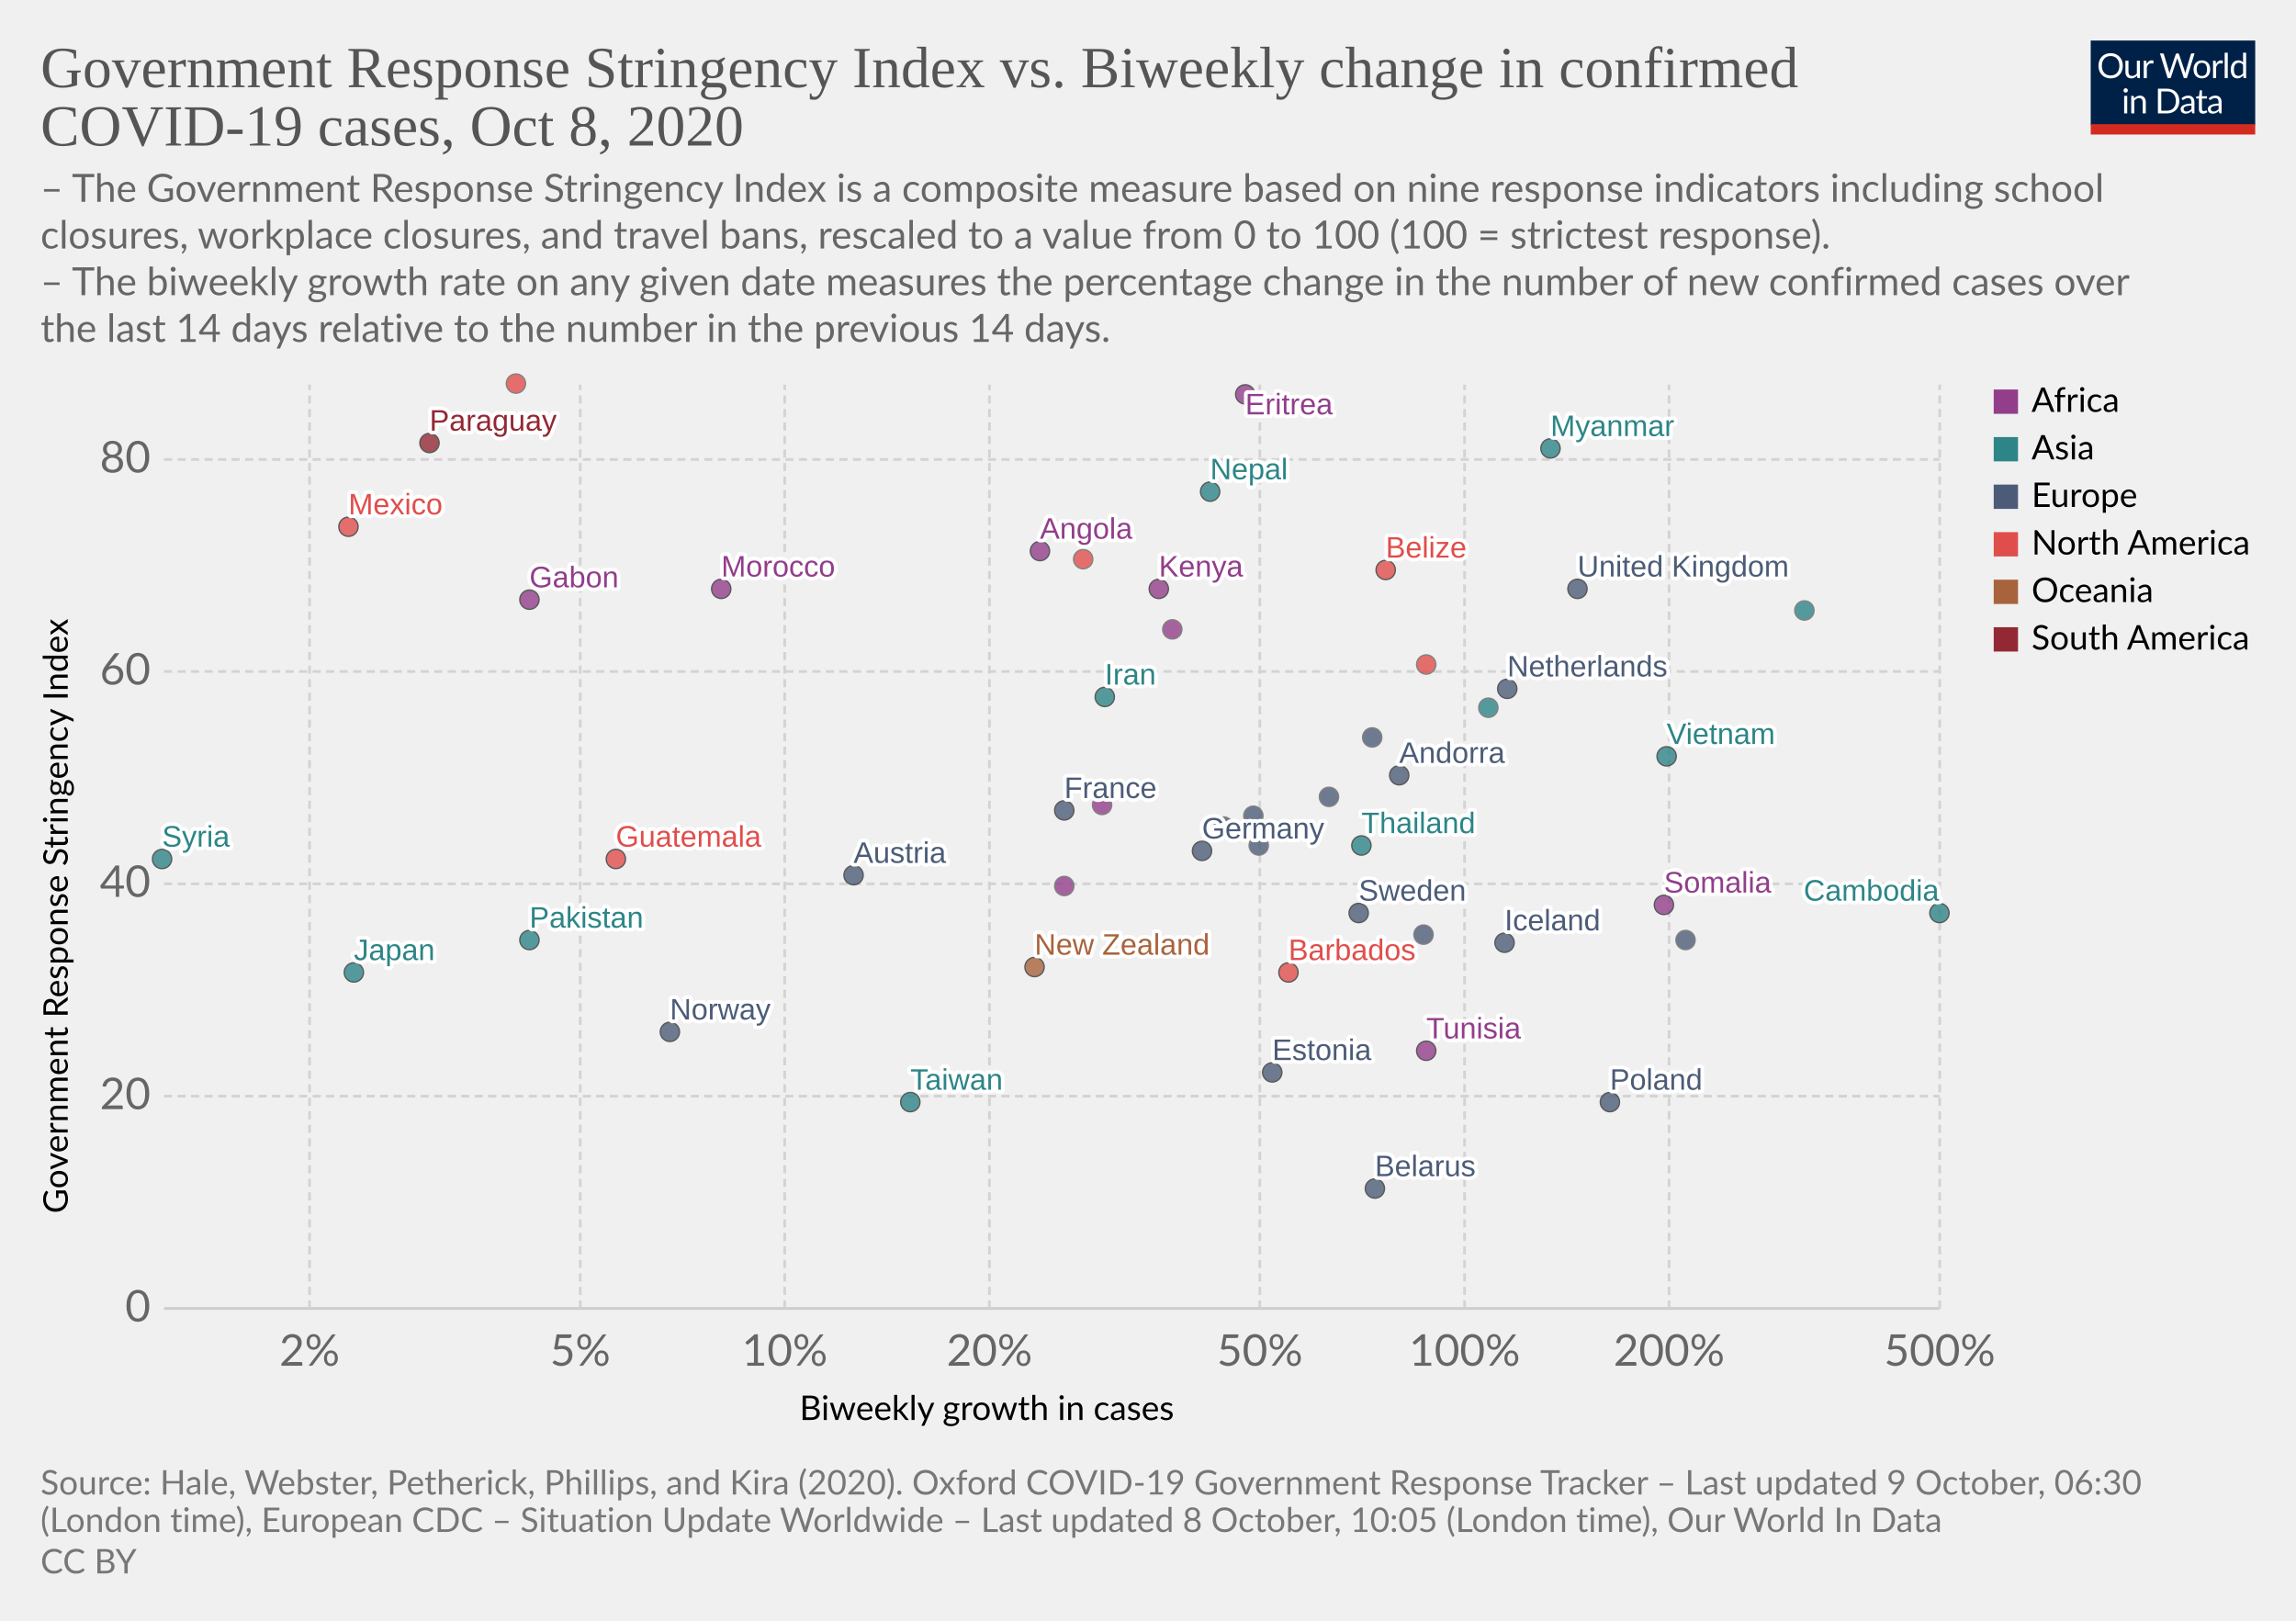
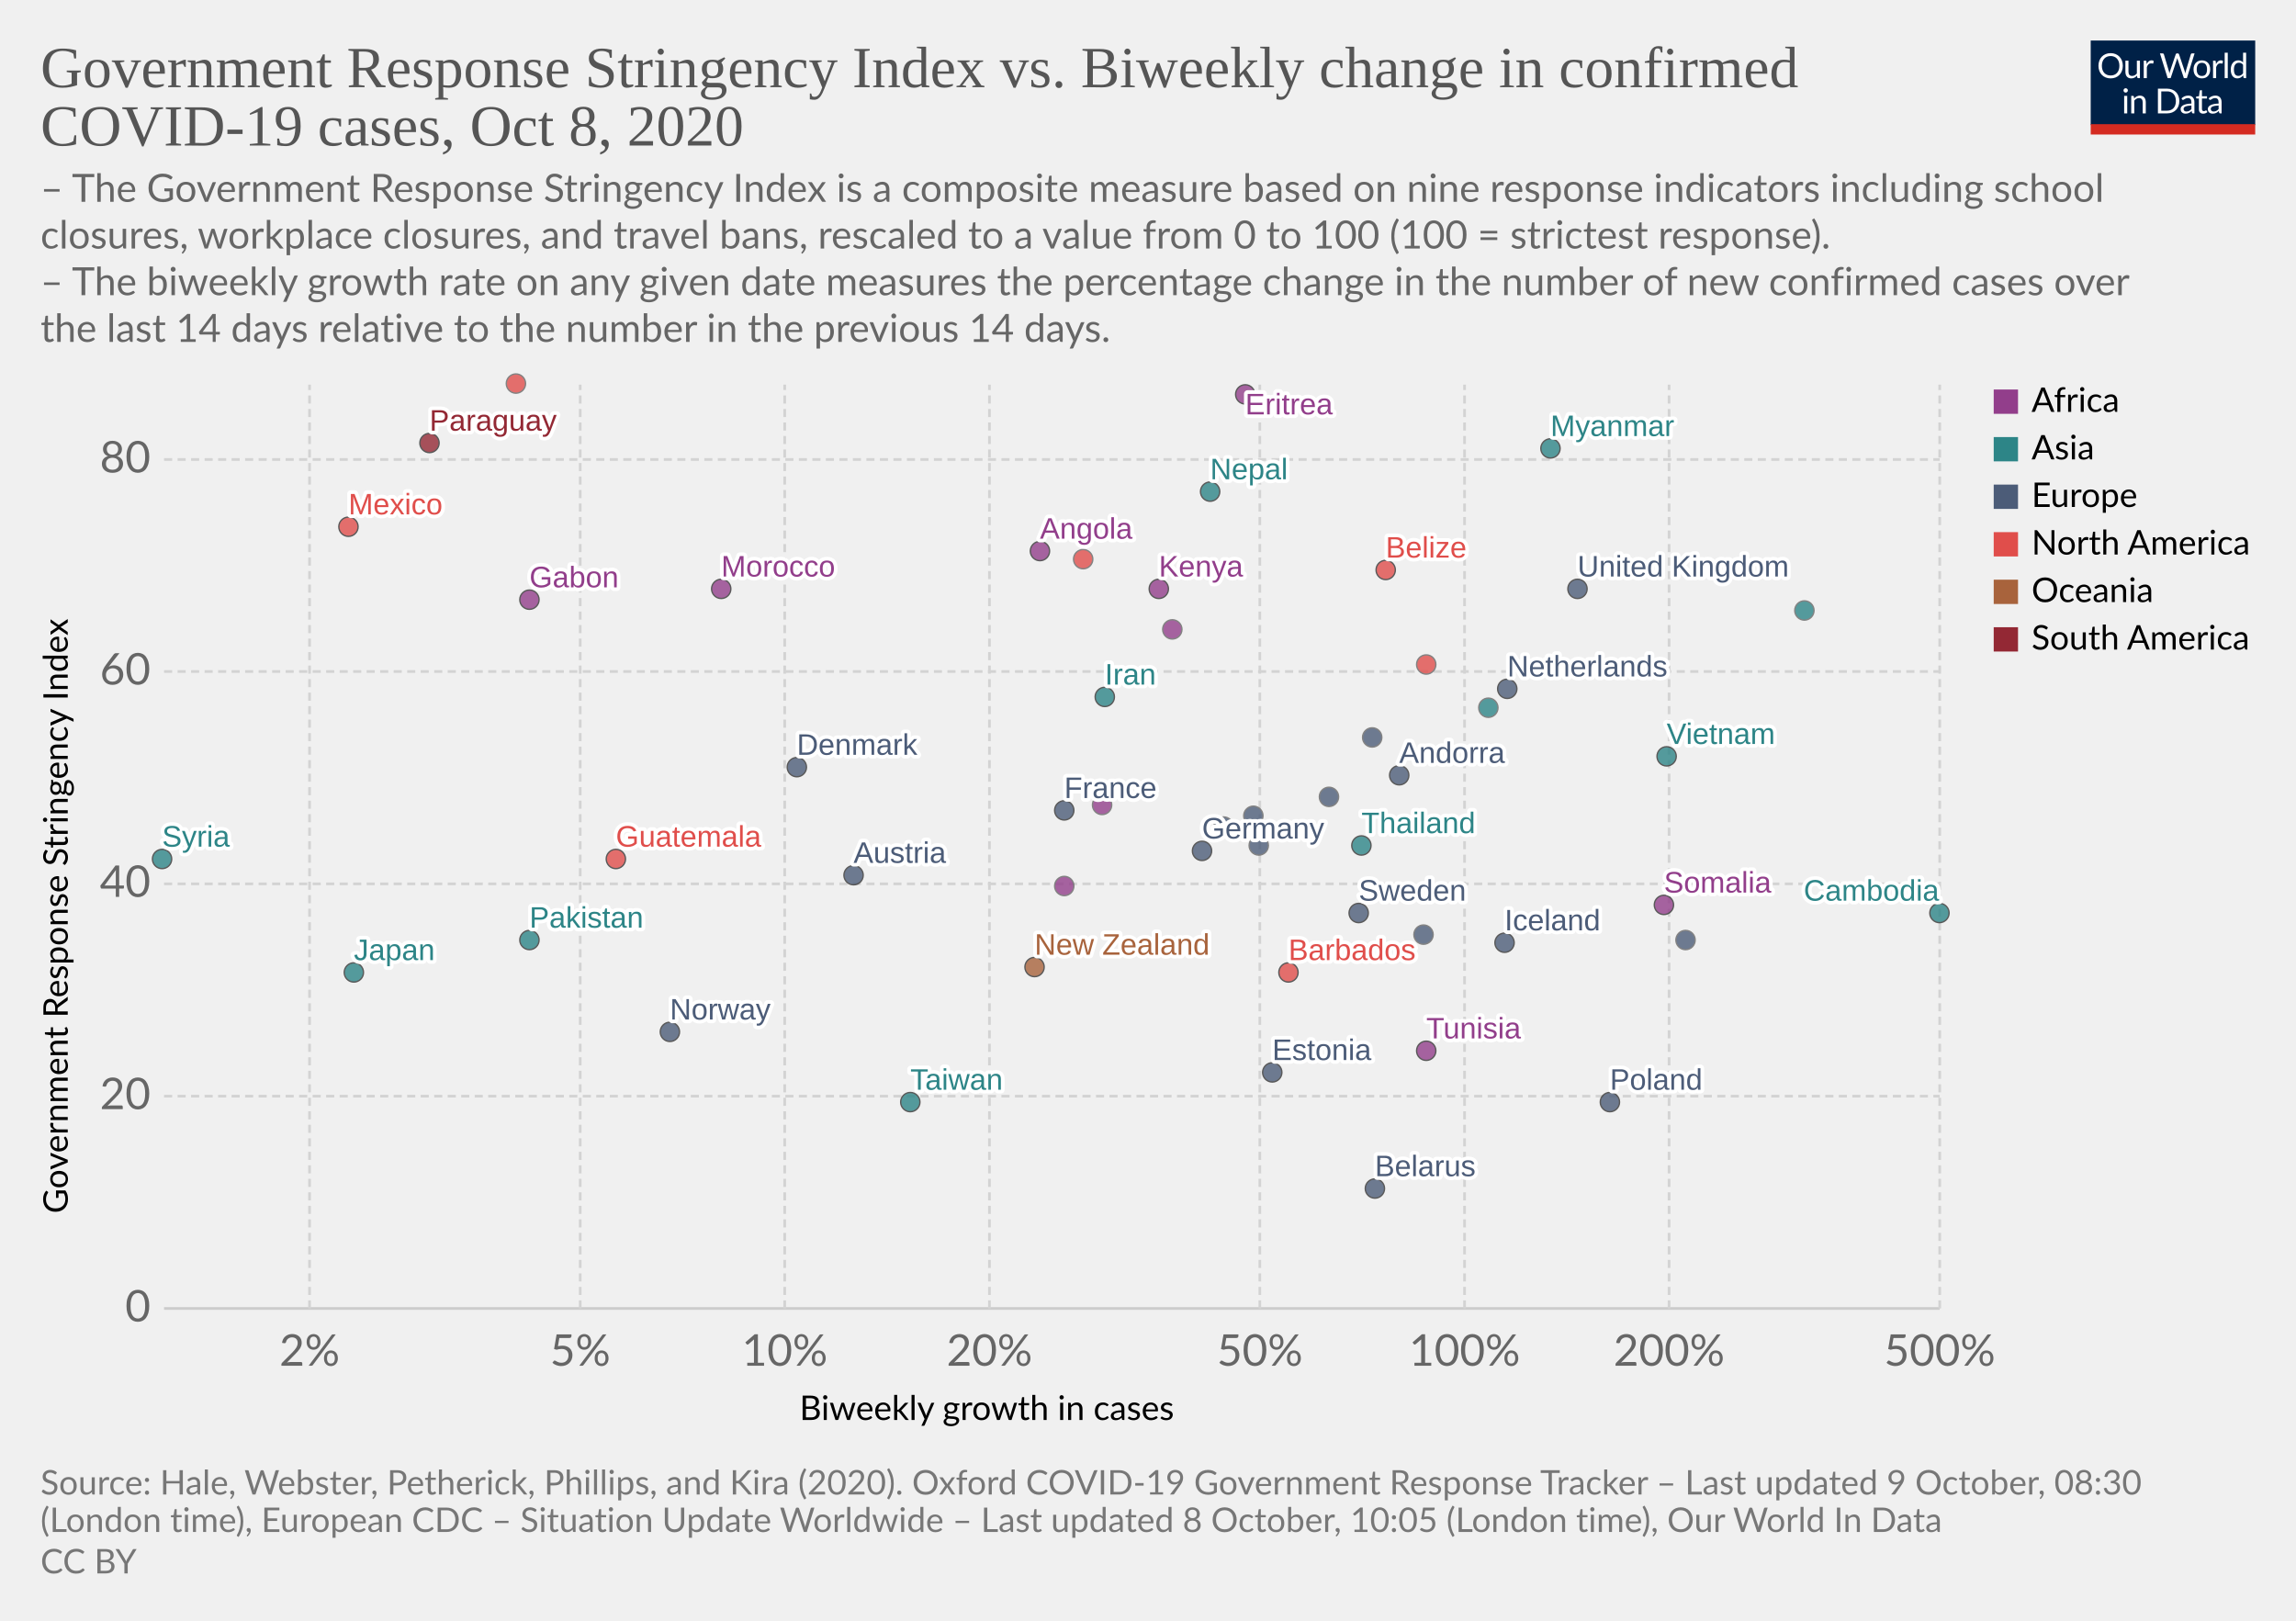
<svg xmlns="http://www.w3.org/2000/svg" version="1.1" style="background-color:#fff;-webkit-font-smoothing:antialiased" width="850" height="600" viewBox="0 0 850 600" font-family="Lato,'Helvetica Neue',Helvetica,Arial,sans-serif" font-size="18" text-rendering="optimizeLegibility">
  <g class="HeaderView">
    <g transform="matrix(.29 0 0 .29 774 15)">
      <svg width="210" height="120" viewBox="0 0 210 120" fill="none">
        <g clip-path="url(#clip0)">
          <path d="M0 0h210v107.89H0V0z" fill="#002147" />
          <path d="M40.98 32.25c0 2.36-.38 4.53-1.12 6.51a14.26 14.26 0 01-8.1 8.4c-1.9.78-4.02 1.17-6.34 1.17a16.6 16.6 0 01-6.33-1.17 14.31 14.31 0 01-8.08-8.4 18.29 18.29 0 01-1.12-6.51c0-2.36.38-4.53 1.12-6.5a14.32 14.32 0 018.07-8.44c1.92-.8 4.03-1.19 6.34-1.19 2.32 0 4.43.4 6.34 1.19 1.92.8 3.56 1.9 4.93 3.34a14.87 14.87 0 013.17 5.1 18.1 18.1 0 011.12 6.5zm-4.38 0c0-1.94-.26-3.68-.8-5.22a10.91 10.91 0 00-2.24-3.89 9.68 9.68 0 00-3.52-2.46 11.95 11.95 0 00-4.62-.86c-1.68 0-3.21.28-4.6.86a9.88 9.88 0 00-3.54 2.46 10.91 10.91 0 00-2.24 3.9c-.53 1.53-.8 3.27-.8 5.2 0 1.94.27 3.68.8 5.22a11.17 11.17 0 002.24 3.9 10.01 10.01 0 003.55 2.44c1.38.56 2.9.83 4.6.83 1.7 0 3.24-.27 4.61-.83a9.8 9.8 0 003.52-2.44 11.17 11.17 0 002.25-3.9c.53-1.54.8-3.28.8-5.21zm26.22-6.54V48H60.5c-.56 0-.9-.27-1.05-.81l-.31-2.4a12.45 12.45 0 01-3.26 2.6c-1.2.64-2.58.96-4.13.96-1.22 0-2.3-.2-3.24-.6a6.52 6.52 0 01-2.33-1.7 7.37 7.37 0 01-1.43-2.67c-.3-1.04-.46-2.2-.46-3.45V25.7h3.91v14.22c0 1.68.38 2.99 1.15 3.91.77.93 1.96 1.39 3.54 1.39 1.16 0 2.24-.27 3.23-.82a10.42 10.42 0 002.8-2.28V25.7h3.91zm8.61 4.47a9.94 9.94 0 012.6-3.56 5.64 5.64 0 013.76-1.3c.47 0 .92.05 1.34.15.44.1.83.27 1.17.49l-.3 2.92c-.09.37-.3.55-.66.55-.2 0-.5-.04-.9-.13a6.21 6.21 0 00-3.24.18c-.54.2-1.03.5-1.47.92-.42.4-.81.9-1.17 1.5-.33.58-.64 1.26-.92 2.02V48H67.7V25.71h2.25c.42 0 .72.08.88.25.16.16.27.44.33.83l.26 3.39zm61.16-13.7L122.75 48h-3.82l-7.99-24.05a21.95 21.95 0 01-.42-1.58 38.36 38.36 0 01-.44 1.58L102.05 48h-3.83L88.4 16.47h3.54c.38 0 .7.1.95.29.26.2.43.43.5.73l6.52 21.9c.1.4.2.83.28 1.28.1.46.2.94.29 1.46l.3-1.46c.12-.47.25-.9.38-1.27l7.41-21.91c.1-.25.26-.48.51-.69.27-.22.58-.33.95-.33h1.23c.38 0 .69.1.92.29.24.2.41.43.53.73l7.4 21.9a28.4 28.4 0 01.68 2.62 29.52 29.52 0 01.52-2.61l6.54-21.91c.07-.27.23-.5.48-.7.27-.21.58-.32.95-.32h3.32zm9.35 8.88c1.63 0 3.1.27 4.4.82a9.43 9.43 0 015.46 5.94c.5 1.4.74 2.98.74 4.73 0 1.76-.25 3.34-.74 4.75a9.43 9.43 0 01-5.46 5.92c-1.3.52-2.77.79-4.4.79-1.64 0-3.12-.27-4.44-.8a9.42 9.42 0 01-3.35-2.3c-.92-1-1.63-2.2-2.13-3.61-.49-1.41-.73-3-.73-4.75s.24-3.33.73-4.73c.5-1.43 1.2-2.64 2.13-3.63a9.4 9.4 0 013.35-2.31c1.32-.55 2.8-.82 4.44-.82zm0 19.89c2.2 0 3.84-.73 4.93-2.2 1.08-1.48 1.63-3.54 1.63-6.18 0-2.66-.55-4.72-1.63-6.2-1.09-1.49-2.73-2.23-4.93-2.23-1.12 0-2.09.2-2.93.57a5.7 5.7 0 00-2.06 1.65 7.5 7.5 0 00-1.24 2.67c-.26 1.04-.4 2.22-.4 3.54 0 2.64.55 4.7 1.64 6.18 1.1 1.47 2.76 2.2 4.99 2.2zm17.97-15.07a9.94 9.94 0 012.6-3.56 5.64 5.64 0 013.76-1.3c.47 0 .91.05 1.34.15.44.1.83.27 1.16.49l-.28 2.92c-.09.37-.31.55-.66.55-.2 0-.5-.04-.9-.13a6.2 6.2 0 00-3.24.18c-.54.2-1.03.5-1.47.92-.43.4-.82.9-1.17 1.5a13.1 13.1 0 00-.92 2.02V48h-3.94V25.71h2.24c.43 0 .72.08.88.25.17.16.28.44.33.83l.27 3.39zm15.04-14.59V48h-3.92V15.6h3.92zm19.55 15.43a6.22 6.22 0 00-2.38-2.05 6.7 6.7 0 00-2.86-.6c-2.07 0-3.66.75-4.77 2.23-1.12 1.48-1.68 3.6-1.68 6.33 0 1.46.13 2.7.38 3.74a7.29 7.29 0 001.1 2.56 4.35 4.35 0 001.78 1.45c.7.3 1.5.46 2.4.46 1.29 0 2.41-.3 3.36-.88a9.6 9.6 0 002.67-2.49V31.02zm3.91-15.43V48h-2.33c-.56 0-.9-.27-1.06-.81l-.35-2.71a12.13 12.13 0 01-3.25 2.77 8.28 8.28 0 01-4.23 1.06 7.31 7.31 0 01-6.14-2.9c-.73-.96-1.3-2.15-1.69-3.57a18.35 18.35 0 01.07-9.48 11.29 11.29 0 011.89-3.7 8.7 8.7 0 017.06-3.34 7.96 7.96 0 016.12 2.62V15.59h3.91zM46.61 70.71V93H42.7V70.71h3.91zm.84-7c0 .39-.08.75-.24 1.09a2.81 2.81 0 01-1.52 1.47 2.67 2.67 0 01-2.16 0 2.9 2.9 0 01-1.45-1.47 2.67 2.67 0 010-2.16c.15-.35.35-.65.6-.9.25-.27.53-.47.85-.62a2.67 2.67 0 012.16 0c.35.15.65.35.9.62.27.25.47.55.62.9.16.34.24.7.24 1.08zm7.97 10.24c.49-.54 1-1.04 1.54-1.48a9.85 9.85 0 013.66-1.84 8.96 8.96 0 015.43.35c.94.4 1.72.97 2.33 1.71a7.36 7.36 0 011.43 2.67c.32 1.04.49 2.19.49 3.45V93h-3.94V78.81c0-1.69-.4-3-1.17-3.92-.76-.93-1.93-1.4-3.5-1.4a6.6 6.6 0 00-3.25.83c-1 .56-1.92 1.31-2.77 2.27V93h-3.94V70.71h2.35c.56 0 .9.28 1.04.82l.3 2.42zm57.7 3.3c0 2.36-.37 4.5-1.11 6.44a14.3 14.3 0 01-3.17 4.98 14.1 14.1 0 01-4.93 3.2c-1.9.76-4.02 1.13-6.33 1.13H85.8V61.47h11.77c2.31 0 4.42.39 6.33 1.15a13.8 13.8 0 018.1 8.18 17.75 17.75 0 011.12 6.45zm-4.37 0c0-1.94-.26-3.67-.8-5.2a10.94 10.94 0 00-2.23-3.87 9.57 9.57 0 00-3.53-2.42 12.23 12.23 0 00-4.61-.83h-7.5v24.62h7.5c1.7 0 3.24-.28 4.61-.84a9.7 9.7 0 003.53-2.4 10.94 10.94 0 002.24-3.87c.53-1.53.8-3.26.8-5.2zm19.8 5.72c-1.8.06-3.34.2-4.62.44-1.26.22-2.3.51-3.1.88-.8.36-1.37.8-1.74 1.3-.35.5-.53 1.05-.53 1.67 0 .58.1 1.1.3 1.52a3 3 0 00.76 1.05c.34.27.73.46 1.17.6.45.11.94.17 1.45.17a7.28 7.28 0 003.5-.81 11.95 11.95 0 002.82-2.2v-4.62zm-12.65-9.11a12.73 12.73 0 013.98-2.66c1.43-.59 3-.88 4.73-.88 1.25 0 2.36.2 3.33.61a6.81 6.81 0 013.94 4.38c.33 1.04.5 2.19.5 3.43V93h-1.74a1.8 1.8 0 01-.88-.18c-.2-.13-.36-.38-.48-.74l-.44-2.12c-.59.55-1.16 1.03-1.72 1.46a9.48 9.48 0 01-3.74 1.7c-.69.15-1.46.23-2.3.23-.87 0-1.69-.12-2.45-.35a5.34 5.34 0 01-3.34-2.93 6.64 6.64 0 01-.49-2.64c0-.88.25-1.72.73-2.53a6.33 6.33 0 012.35-2.17c1.09-.63 2.5-1.15 4.25-1.54 1.75-.41 3.89-.65 6.42-.7v-1.75c0-1.73-.37-3.03-1.12-3.91-.75-.9-1.84-1.34-3.28-1.34-.97 0-1.78.12-2.44.37-.64.23-1.2.5-1.7.81l-1.23.82c-.33.23-.67.35-1 .35-.27 0-.5-.07-.69-.2a2.1 2.1 0 01-.48-.53l-.7-1.25zm27.67 19.5c-1.76 0-3.12-.5-4.07-1.48-.94-.98-1.41-2.4-1.41-4.25V74h-2.68a.9.9 0 01-.6-.2c-.16-.14-.24-.36-.24-.66v-1.56l3.65-.46.9-6.89a.9.9 0 01.29-.52.88.88 0 01.62-.22H142v7.67h6.44V74H142v13.38c0 .94.22 1.63.68 2.09.45.45 1.04.68 1.76.68a3.21 3.21 0 001.85-.53l.55-.35c.16-.12.3-.18.41-.18.2 0 .4.13.55.38l1.15 1.87a7.45 7.45 0 01-2.44 1.5c-.96.35-1.94.52-2.95.52zm19.68-10.4c-1.8.07-3.34.21-4.62.45-1.26.22-2.3.51-3.1.88-.8.36-1.37.8-1.74 1.3-.35.5-.53 1.05-.53 1.67 0 .58.1 1.1.3 1.52.18.42.44.77.76 1.05.34.27.73.46 1.17.6.45.11.94.17 1.45.17a7.3 7.3 0 003.5-.81 12.04 12.04 0 002.82-2.2v-4.62zm-12.65-9.1a12.72 12.72 0 013.99-2.66c1.42-.59 3-.88 4.72-.88 1.25 0 2.36.2 3.33.61a6.81 6.81 0 013.94 4.38c.33 1.04.5 2.19.5 3.43V93h-1.74a1.8 1.8 0 01-.88-.18c-.2-.13-.36-.38-.48-.74l-.44-2.12c-.59.55-1.16 1.03-1.72 1.46a9.48 9.48 0 01-3.74 1.7c-.69.15-1.46.23-2.3.23-.87 0-1.69-.12-2.45-.35a5.33 5.33 0 01-3.34-2.93 6.62 6.62 0 01-.49-2.64c0-.88.25-1.72.73-2.53a6.33 6.33 0 012.35-2.17c1.09-.63 2.5-1.15 4.25-1.54a31.2 31.2 0 016.42-.7v-1.75c0-1.73-.37-3.03-1.12-3.91-.75-.9-1.84-1.34-3.28-1.34-.97 0-1.78.12-2.44.37-.64.23-1.2.5-1.7.81-.46.3-.87.57-1.22.82-.34.23-.68.35-1.02.35-.26 0-.49-.07-.68-.2a1.88 1.88 0 01-.48-.53l-.7-1.25z" fill="#fff" />
          <path fill="#D42B21" d="M0 106.79h210V120H0z" />
        </g>
        <defs>
          <clipPath id="clip0">
            <path fill="#fff" d="M0 0h210v120H0z" />
          </clipPath>
        </defs>
      </svg>
    </g>
    <a href="https://ourworldindata.org/grapher/government-response-stringency-index-vs-biweekly-change-in-confirmed-covid-19-cases?time=latest" target="_blank" rel="noopener" font-family="&quot;Playfair Display&quot;,Georgia,&quot;Times New Roman&quot;,serif">
      <text font-size="21.6" x="15" y="32.3" fill="#555">
        <tspan x="15" y="32.28">Government Response Stringency Index vs. Biweekly change in confirmed</tspan>
        <tspan x="15" y="53.88">COVID-19 cases, Oct 8, 2020</tspan>
      </text>
    </a>
    <text font-size="14.4" x="15" y="74.7" fill="#666">
      <tspan x="15" y="74.72">– The Government Response Stringency Index is a composite measure based on nine response indicators including school</tspan>
      <tspan x="15" y="92">closures, workplace closures, and travel bans, rescaled to a value from 0 to 100 (100 = strictest response).</tspan>
      <tspan x="15" y="109.28"> – The biweekly growth rate on any given date measures the percentage change in the number of new confirmed cases over</tspan>
      <tspan x="15" y="126.56">the last 14 days relative to the number in the previous 14 days.</tspan>
    </text>
  </g>
  <g class="ScatterPlot">
    <g class="DualAxisView">
      <g class="HorizontalAxis">
        <text font-size="12.6" x="296" y="525.7">
          <tspan x="295.99" y="525.68">Biweekly growth in cases</tspan>
        </text>
        <text x="114.6" y="505.6" fill="#666" text-anchor="middle" font-size="16.2">2%</text>
        <text x="214.8" y="505.6" fill="#666" text-anchor="middle" font-size="16.2">5%</text>
        <text x="290.5" y="505.6" fill="#666" text-anchor="middle" font-size="16.2">10%</text>
        <text x="366.3" y="505.6" fill="#666" text-anchor="middle" font-size="16.2">20%</text>
        <text x="466.4" y="505.6" fill="#666" text-anchor="middle" font-size="16.2">50%</text>
        <text x="542.2" y="505.6" fill="#666" text-anchor="middle" font-size="16.2">100%</text>
        <text x="617.9" y="505.6" fill="#666" text-anchor="middle" font-size="16.2">200%</text>
        <text x="718.1" y="505.6" fill="#666" text-anchor="middle" font-size="16.2">500%</text>
      </g>
      <g class="VerticalAxis">
        <text font-size="12.6" x="-449.2" y="25.1" transform="rotate(-90)">
          <tspan x="-449.2" y="25.08">Government Response Stringency Index</tspan>
        </text>
        <text x="55.74" y="484.4" fill="#666" dominant-baseline="middle" text-anchor="end" font-size="16.2">0</text>
        <text x="55.74" y="405.8" fill="#666" dominant-baseline="middle" text-anchor="end" font-size="16.2">20</text>
        <text x="55.74" y="327.2" fill="#666" dominant-baseline="middle" text-anchor="end" font-size="16.2">40</text>
        <text x="55.74" y="248.6" fill="#666" dominant-baseline="middle" text-anchor="end" font-size="16.2">60</text>
        <text x="55.74" y="170.1" fill="#666" dominant-baseline="middle" text-anchor="end" font-size="16.2">80</text>
      </g>
      <g class="AxisGridLines horizontalLines">
        <path stroke="#ccc" d="M60.74 484.4h657.35" />
        <path stroke="#d3d3d3" stroke-dasharray="3,2" d="M60.74 405.8h657.35M60.74 327.2h657.35M60.74 248.6h657.35M60.74 170.1h657.35" />
      </g>
      <g class="AxisGridLines verticalLines" stroke="#d3d3d3" stroke-dasharray="3,2">
        <path d="M114.6 484.4v-342M214.8 484.4v-342M290.5 484.4v-342M366.3 484.4v-342M466.4 484.4v-342M542.2 484.4v-342M617.9 484.4v-342M718.1 484.4v-342" />
      </g>
    </g>
    <g class="PointsWithLabels clickable" clip-path="url(#a)" font-family="Arial, sans-serif">
      <path fill="rgba(255,255,255,0)" d="M60.74 142.4h657.35v342H60.74z" />
      <defs>
        <clipPath id="a">
          <path d="M50.74 132.4h677.35v362H50.74z" />
        </clipPath>
      </defs>
      <g class="key-United-Kingdom_0">
        <circle cx="584" cy="218" r="3.57" fill="#4C5C78" opacity=".8" stroke="#333" stroke-width=".5" />
      </g>
      <g class="key-France_0">
        <circle cx="394" cy="300" r="3.57" fill="#4C5C78" opacity=".8" stroke="#333" stroke-width=".5" />
      </g>
      <g class="key-Netherlands_0">
        <circle cx="558" cy="255" r="3.57" fill="#4C5C78" opacity=".8" stroke="#333" stroke-width=".5" />
      </g>
      <g class="key-Germany_0">
        <circle cx="445" cy="315" r="3.57" fill="#4C5C78" opacity=".8" stroke="#333" stroke-width=".5" />
      </g>
      <g class="key-Italy_0">
        <circle cx="466" cy="313" r="3.57" fill="#4C5C78" opacity=".8" stroke="#666" stroke-width=".5" />
      </g>
      <g class="key-Sweden_0">
        <circle cx="503" cy="338" r="3.57" fill="#4C5C78" opacity=".8" stroke="#333" stroke-width=".5" />
      </g>
      <g class="key-Poland_0">
        <circle cx="596" cy="408" r="3.57" fill="#4C5C78" opacity=".8" stroke="#333" stroke-width=".5" />
      </g>
      <g class="key-Japan_0">
        <circle cx="131" cy="360" r="3.57" fill="#2D8587" opacity=".8" stroke="#333" stroke-width=".5" />
      </g>
      <g class="key-Andorra_0">
        <circle cx="518" cy="287" r="3.57" fill="#4C5C78" opacity=".8" stroke="#333" stroke-width=".5" />
      </g>
      <g class="key-Angola_0">
        <circle cx="385" cy="204" r="3.57" fill="#923E8B" opacity=".8" stroke="#333" stroke-width=".5" />
      </g>
      <g class="key-Austria_0">
        <circle cx="316" cy="324" r="3.57" fill="#4C5C78" opacity=".8" stroke="#333" stroke-width=".5" />
      </g>
      <g class="key-Kenya_0">
        <circle cx="429" cy="218" r="3.57" fill="#923E8B" opacity=".8" stroke="#333" stroke-width=".5" />
      </g>
      <g class="key-Jordan_0">
        <circle cx="668" cy="226" r="3.57" fill="#2D8587" opacity=".8" stroke="#666" stroke-width=".5" />
      </g>
      <g class="key-Iran_0">
        <circle cx="409" cy="258" r="3.57" fill="#2D8587" opacity=".8" stroke="#333" stroke-width=".5" />
      </g>
      <g class="key-Myanmar_0">
        <circle cx="574" cy="166" r="3.57" fill="#2D8587" opacity=".8" stroke="#333" stroke-width=".5" />
      </g>
      <g class="key-Guatemala_0">
        <circle cx="228" cy="318" r="3.57" fill="#E04E4B" opacity=".8" stroke="#333" stroke-width=".5" />
      </g>
      <g class="key-Barbados_0">
        <circle cx="477" cy="360" r="3.57" fill="#E04E4B" opacity=".8" stroke="#333" stroke-width=".5" />
      </g>
      <g class="key-Belarus_0">
        <circle cx="509" cy="440" r="3.57" fill="#4C5C78" opacity=".8" stroke="#333" stroke-width=".5" />
      </g>
      <g class="key-Belize_0">
        <circle cx="513" cy="211" r="3.57" fill="#E04E4B" opacity=".8" stroke="#333" stroke-width=".5" />
      </g>
      <g class="key-Botswana_0">
        <circle cx="434" cy="233" r="3.57" fill="#923E8B" opacity=".8" stroke="#666" stroke-width=".5" />
      </g>
      <g class="key-Bulgaria_0">
        <circle cx="527" cy="346" r="3.57" fill="#4C5C78" opacity=".8" stroke="#666" stroke-width=".5" />
      </g>
      <g class="key-Cambodia_0">
        <circle cx="718" cy="338" r="3.57" fill="#2D8587" opacity=".8" stroke="#333" stroke-width=".5" />
      </g>
      <g class="key-Canada_0">
        <circle cx="528" cy="246" r="3.57" fill="#E04E4B" opacity=".8" stroke="#666" stroke-width=".5" />
      </g>
      <g class="key-Paraguay_0">
        <circle cx="159" cy="164" r="3.57" fill="#932834" opacity=".8" stroke="#333" stroke-width=".5" />
      </g>
      <g class="key-Panama_0">
        <circle cx="191" cy="142" r="3.57" fill="#E04E4B" opacity=".8" stroke="#666" stroke-width=".5" />
      </g>
      <g class="key-Pakistan_0">
        <circle cx="196" cy="348" r="3.57" fill="#2D8587" opacity=".8" stroke="#333" stroke-width=".5" />
      </g>
      <g class="key-Norway_0">
        <circle cx="248" cy="382" r="3.57" fill="#4C5C78" opacity=".8" stroke="#333" stroke-width=".5" />
      </g>
      <g class="key-New-Zealand_0">
        <circle cx="383" cy="358" r="3.57" fill="#A8633C" opacity=".8" stroke="#333" stroke-width=".5" />
      </g>
      <g class="key-Nepal_0">
        <circle cx="448" cy="182" r="3.57" fill="#2D8587" opacity=".8" stroke="#333" stroke-width=".5" />
      </g>
      <g class="key-Morocco_0">
        <circle cx="267" cy="218" r="3.57" fill="#923E8B" opacity=".8" stroke="#333" stroke-width=".5" />
      </g>
      <g class="key-Moldova_0">
        <circle cx="464" cy="302" r="3.57" fill="#4C5C78" opacity=".8" stroke="#666" stroke-width=".5" />
      </g>
      <g class="key-Mexico_0">
        <circle cx="129" cy="195" r="3.57" fill="#E04E4B" opacity=".8" stroke="#333" stroke-width=".5" />
      </g>
      <g class="key-Mali_0">
        <circle cx="408" cy="298" r="3.57" fill="#923E8B" opacity=".8" stroke="#666" stroke-width=".5" />
      </g>
      <g class="key-Taiwan_0">
        <circle cx="337" cy="408" r="3.57" fill="#2D8587" opacity=".8" stroke="#333" stroke-width=".5" />
      </g>
      <g class="key-Iceland_0">
        <circle cx="557" cy="349" r="3.57" fill="#4C5C78" opacity=".8" stroke="#333" stroke-width=".5" />
      </g>
      <g class="key-Tunisia_0">
        <circle cx="528" cy="389" r="3.57" fill="#923E8B" opacity=".8" stroke="#333" stroke-width=".5" />
      </g>
      <g class="key-Thailand_0">
        <circle cx="504" cy="313" r="3.57" fill="#2D8587" opacity=".8" stroke="#333" stroke-width=".5" />
      </g>
      <g class="key-Syria_0">
        <circle cx="60" cy="318" r="3.57" fill="#2D8587" opacity=".8" stroke="#333" stroke-width=".5" />
      </g>
      <g class="key-Somalia_0">
        <circle cx="616" cy="335" r="3.57" fill="#923E8B" opacity=".8" stroke="#333" stroke-width=".5" />
      </g>
      <g class="key-Vietnam_0">
        <circle cx="617" cy="280" r="3.57" fill="#2D8587" opacity=".8" stroke="#333" stroke-width=".5" />
      </g>
      <g class="key-Slovakia_0">
        <circle cx="624" cy="348" r="3.57" fill="#4C5C78" opacity=".8" stroke="#666" stroke-width=".5" />
      </g>
      <g class="key-Romania_0">
        <circle cx="453" cy="306" r="3.57" fill="#4C5C78" opacity=".8" stroke="#666" stroke-width=".5" />
      </g>
      <g class="key-Puerto-Rico_0">
        <circle cx="401" cy="207" r="3.57" fill="#E04E4B" opacity=".8" stroke="#666" stroke-width=".5" />
      </g>
      <g class="key-Georgia_0">
        <circle cx="551" cy="262" r="3.57" fill="#2D8587" opacity=".8" stroke="#666" stroke-width=".5" />
      </g>
      <g class="key-Gabon_0">
        <circle cx="196" cy="222" r="3.57" fill="#923E8B" opacity=".8" stroke="#333" stroke-width=".5" />
      </g>
      <g class="key-Estonia_0">
        <circle cx="471" cy="397" r="3.57" fill="#4C5C78" opacity=".8" stroke="#333" stroke-width=".5" />
      </g>
      <g class="key-Eritrea_0">
        <circle cx="461" cy="146" r="3.57" fill="#923E8B" opacity=".8" stroke="#333" stroke-width=".5" />
+       </g>
+       <g class="key-Denmark_0">
+         <circle cx="295" cy="284" r="3.57" fill="#4C5C78" opacity=".8" stroke="#333" stroke-width=".5" />
      </g>
      <g class="key-Czech-Republic_0">
        <circle cx="492" cy="295" r="3.57" fill="#4C5C78" opacity=".8" stroke="#666" stroke-width=".5" />
      </g>
      <g class="key-Cyprus_0">
        <circle cx="508" cy="273" r="3.57" fill="#4C5C78" opacity=".8" stroke="#666" stroke-width=".5" />
      </g>
      <g class="key-Democratic-Republic-of-Congo_0">
        <circle cx="394" cy="328" r="3.57" fill="#923E8B" opacity=".8" stroke="#666" stroke-width=".5" />
      </g>
      <g class="backgroundLabels" fill="#333" font-size="11" font-weight="400">
        <text x="584" y="213.43" fill="#fff" stroke="#fff" stroke-linecap="round" stroke-linejoin="round" stroke-width=".25em">United Kingdom</text>
        <text x="584" y="213.43" fill="#4C5C78">United Kingdom</text>
        <text x="394" y="295.43" fill="#fff" stroke="#fff" stroke-linecap="round" stroke-linejoin="round" stroke-width=".25em">France</text>
        <text x="394" y="295.43" fill="#4C5C78">France</text>
        <text x="558" y="250.43" fill="#fff" stroke="#fff" stroke-linecap="round" stroke-linejoin="round" stroke-width=".25em">Netherlands</text>
        <text x="558" y="250.43" fill="#4C5C78">Netherlands</text>
        <text x="445" y="310.43" fill="#fff" stroke="#fff" stroke-linecap="round" stroke-linejoin="round" stroke-width=".25em">Germany</text>
        <text x="445" y="310.43" fill="#4C5C78">Germany</text>
        <text x="503" y="333.43" fill="#fff" stroke="#fff" stroke-linecap="round" stroke-linejoin="round" stroke-width=".25em">Sweden</text>
        <text x="503" y="333.43" fill="#4C5C78">Sweden</text>
        <text x="596" y="403.43" fill="#fff" stroke="#fff" stroke-linecap="round" stroke-linejoin="round" stroke-width=".25em">Poland</text>
        <text x="596" y="403.43" fill="#4C5C78">Poland</text>
        <text x="131" y="355.43" fill="#fff" stroke="#fff" stroke-linecap="round" stroke-linejoin="round" stroke-width=".25em">Japan</text>
        <text x="131" y="355.43" fill="#2D8587">Japan</text>
        <text x="518" y="282.43" fill="#fff" stroke="#fff" stroke-linecap="round" stroke-linejoin="round" stroke-width=".25em">Andorra</text>
        <text x="518" y="282.43" fill="#4C5C78">Andorra</text>
        <text x="385" y="199.43" fill="#fff" stroke="#fff" stroke-linecap="round" stroke-linejoin="round" stroke-width=".25em">Angola</text>
        <text x="385" y="199.43" fill="#923E8B">Angola</text>
        <text x="316" y="319.43" fill="#fff" stroke="#fff" stroke-linecap="round" stroke-linejoin="round" stroke-width=".25em">Austria</text>
        <text x="316" y="319.43" fill="#4C5C78">Austria</text>
        <text x="429" y="213.43" fill="#fff" stroke="#fff" stroke-linecap="round" stroke-linejoin="round" stroke-width=".25em">Kenya</text>
        <text x="429" y="213.43" fill="#923E8B">Kenya</text>
        <text x="409" y="253.43" fill="#fff" stroke="#fff" stroke-linecap="round" stroke-linejoin="round" stroke-width=".25em">Iran</text>
        <text x="409" y="253.43" fill="#2D8587">Iran</text>
        <text x="574" y="161.43" fill="#fff" stroke="#fff" stroke-linecap="round" stroke-linejoin="round" stroke-width=".25em">Myanmar</text>
        <text x="574" y="161.43" fill="#2D8587">Myanmar</text>
        <text x="228" y="313.43" fill="#fff" stroke="#fff" stroke-linecap="round" stroke-linejoin="round" stroke-width=".25em">Guatemala</text>
        <text x="228" y="313.43" fill="#E04E4B">Guatemala</text>
        <text x="477" y="355.43" fill="#fff" stroke="#fff" stroke-linecap="round" stroke-linejoin="round" stroke-width=".25em">Barbados</text>
        <text x="477" y="355.43" fill="#E04E4B">Barbados</text>
        <text x="509" y="435.43" fill="#fff" stroke="#fff" stroke-linecap="round" stroke-linejoin="round" stroke-width=".25em">Belarus</text>
        <text x="509" y="435.43" fill="#4C5C78">Belarus</text>
        <text x="513" y="206.43" fill="#fff" stroke="#fff" stroke-linecap="round" stroke-linejoin="round" stroke-width=".25em">Belize</text>
        <text x="513" y="206.43" fill="#E04E4B">Belize</text>
        <text x="667.73" y="333.43" fill="#fff" stroke="#fff" stroke-linecap="round" stroke-linejoin="round" stroke-width=".25em">Cambodia</text>
        <text x="667.73" y="333.43" fill="#2D8587">Cambodia</text>
        <text x="159" y="159.43" fill="#fff" stroke="#fff" stroke-linecap="round" stroke-linejoin="round" stroke-width=".25em">Paraguay</text>
        <text x="159" y="159.43" fill="#932834">Paraguay</text>
        <text x="196" y="343.43" fill="#fff" stroke="#fff" stroke-linecap="round" stroke-linejoin="round" stroke-width=".25em">Pakistan</text>
        <text x="196" y="343.43" fill="#2D8587">Pakistan</text>
        <text x="248" y="377.43" fill="#fff" stroke="#fff" stroke-linecap="round" stroke-linejoin="round" stroke-width=".25em">Norway</text>
        <text x="248" y="377.43" fill="#4C5C78">Norway</text>
        <text x="383" y="353.43" fill="#fff" stroke="#fff" stroke-linecap="round" stroke-linejoin="round" stroke-width=".25em">New Zealand</text>
        <text x="383" y="353.43" fill="#A8633C">New Zealand</text>
        <text x="448" y="177.43" fill="#fff" stroke="#fff" stroke-linecap="round" stroke-linejoin="round" stroke-width=".25em">Nepal</text>
        <text x="448" y="177.43" fill="#2D8587">Nepal</text>
        <text x="267" y="213.43" fill="#fff" stroke="#fff" stroke-linecap="round" stroke-linejoin="round" stroke-width=".25em">Morocco</text>
        <text x="267" y="213.43" fill="#923E8B">Morocco</text>
        <text x="129" y="190.43" fill="#fff" stroke="#fff" stroke-linecap="round" stroke-linejoin="round" stroke-width=".25em">Mexico</text>
        <text x="129" y="190.43" fill="#E04E4B">Mexico</text>
        <text x="337" y="403.43" fill="#fff" stroke="#fff" stroke-linecap="round" stroke-linejoin="round" stroke-width=".25em">Taiwan</text>
        <text x="337" y="403.43" fill="#2D8587">Taiwan</text>
        <text x="557" y="344.43" fill="#fff" stroke="#fff" stroke-linecap="round" stroke-linejoin="round" stroke-width=".25em">Iceland</text>
        <text x="557" y="344.43" fill="#4C5C78">Iceland</text>
        <text x="528" y="384.43" fill="#fff" stroke="#fff" stroke-linecap="round" stroke-linejoin="round" stroke-width=".25em">Tunisia</text>
        <text x="528" y="384.43" fill="#923E8B">Tunisia</text>
        <text x="504" y="308.43" fill="#fff" stroke="#fff" stroke-linecap="round" stroke-linejoin="round" stroke-width=".25em">Thailand</text>
        <text x="504" y="308.43" fill="#2D8587">Thailand</text>
        <text x="60" y="313.43" fill="#fff" stroke="#fff" stroke-linecap="round" stroke-linejoin="round" stroke-width=".25em">Syria</text>
        <text x="60" y="313.43" fill="#2D8587">Syria</text>
        <text x="616" y="330.43" fill="#fff" stroke="#fff" stroke-linecap="round" stroke-linejoin="round" stroke-width=".25em">Somalia</text>
        <text x="616" y="330.43" fill="#923E8B">Somalia</text>
        <text x="617" y="275.43" fill="#fff" stroke="#fff" stroke-linecap="round" stroke-linejoin="round" stroke-width=".25em">Vietnam</text>
        <text x="617" y="275.43" fill="#2D8587">Vietnam</text>
        <text x="196" y="217.43" fill="#fff" stroke="#fff" stroke-linecap="round" stroke-linejoin="round" stroke-width=".25em">Gabon</text>
        <text x="196" y="217.43" fill="#923E8B">Gabon</text>
        <text x="471" y="392.43" fill="#fff" stroke="#fff" stroke-linecap="round" stroke-linejoin="round" stroke-width=".25em">Estonia</text>
        <text x="471" y="392.43" fill="#4C5C78">Estonia</text>
        <text x="461" y="153.4" fill="#fff" stroke="#fff" stroke-linecap="round" stroke-linejoin="round" stroke-width=".25em">Eritrea</text>
        <text x="461" y="153.4" fill="#923E8B">Eritrea</text>
+         <text x="295" y="279.43" fill="#fff" stroke="#fff" stroke-linecap="round" stroke-linejoin="round" stroke-width=".25em">Denmark</text>
+         <text x="295" y="279.43" fill="#4C5C78">Denmark</text>
      </g>
    </g>
    <g class="ScatterColorLegend clickable" cursor="pointer">
      <g class="legendMark">
        <path fill="#923E8B" d="M738.09 144.2h9v9h-9z" />
        <text font-size="12.6" x="752.1" y="152.5">
          <tspan x="752.09" y="152.48">Africa</tspan>
        </text>
      </g>
      <g class="legendMark">
        <path fill="#2D8587" d="M738.09 161.8h9v9h-9z" />
        <text font-size="12.6" x="752.1" y="170.1">
          <tspan x="752.09" y="170.08">Asia</tspan>
        </text>
      </g>
      <g class="legendMark">
        <path fill="#4C5C78" d="M738.09 179.4h9v9h-9z" />
        <text font-size="12.6" x="752.1" y="187.7">
          <tspan x="752.09" y="187.68">Europe</tspan>
        </text>
      </g>
      <g class="legendMark">
        <path fill="#E04E4B" d="M738.09 197h9v9h-9z" />
        <text font-size="12.6" x="752.1" y="205.3">
          <tspan x="752.09" y="205.28">North America</tspan>
        </text>
      </g>
      <g class="legendMark">
        <path fill="#A8633C" d="M738.09 214.6h9v9h-9z" />
        <text font-size="12.6" x="752.1" y="222.9">
          <tspan x="752.09" y="222.88">Oceania</tspan>
        </text>
      </g>
      <g class="legendMark">
        <path fill="#932834" d="M738.09 232.2h9v9h-9z" />
        <text font-size="12.6" x="752.1" y="240.5">
          <tspan x="752.09" y="240.48">South America</tspan>
        </text>
      </g>
    </g>
  </g>
  <g class="SourcesFooter" fill="#777">
    <g class="clickable" fill="#777">
      <text font-size="12.6" x="15" y="553.3">
-         <tspan x="15" y="553.28">Source: Hale, Webster, Petherick, Phillips, and Kira (2020). Oxford COVID-19 Government Response Tracker – Last updated 9 October, 06:30</tspan>
+         <tspan x="15" y="553.28">Source: Hale, Webster, Petherick, Phillips, and Kira (2020). Oxford COVID-19 Government Response Tracker – Last updated 9 October, 08:30</tspan>
        <tspan x="15" y="567.14">(London time), European CDC – Situation Update Worldwide – Last updated 8 October, 10:05 (London time), Our World In Data</tspan>
      </text>
    </g>
    <text font-size="12.6" x="15" y="582.5">
      <tspan x="15" y="582.48">
        <a class="cclogo" href="http://creativecommons.org/licenses/by/4.0/deed.en_US" target="_blank" fill="#777">CC BY</a>
      </tspan>
    </text>
  </g>
</svg>
